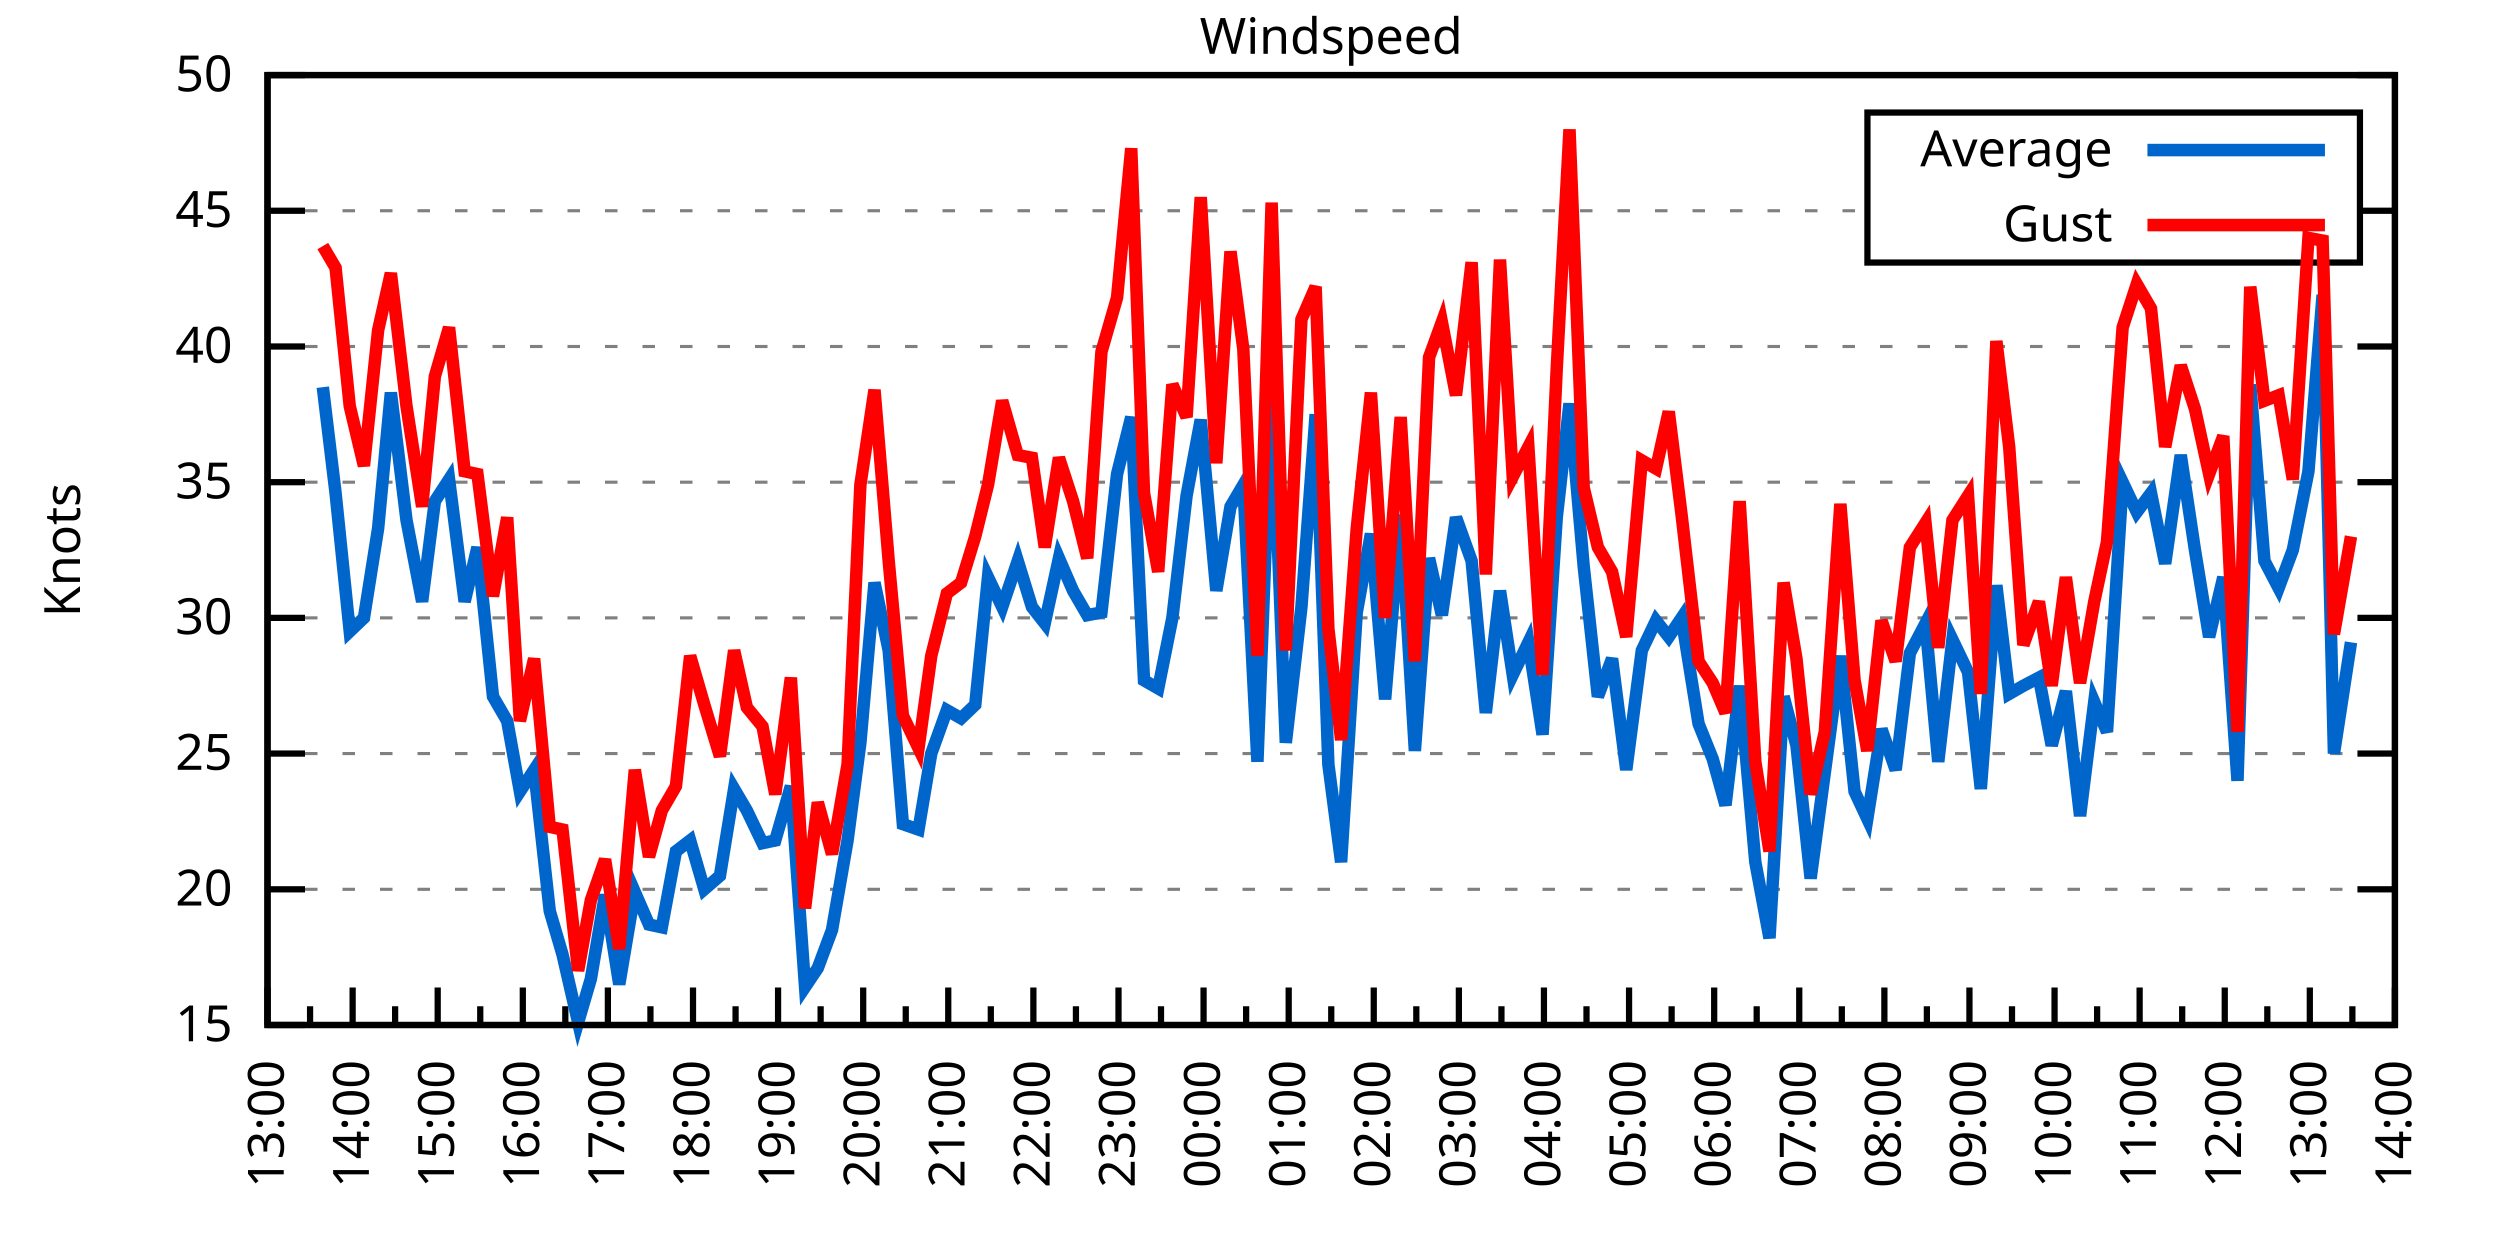
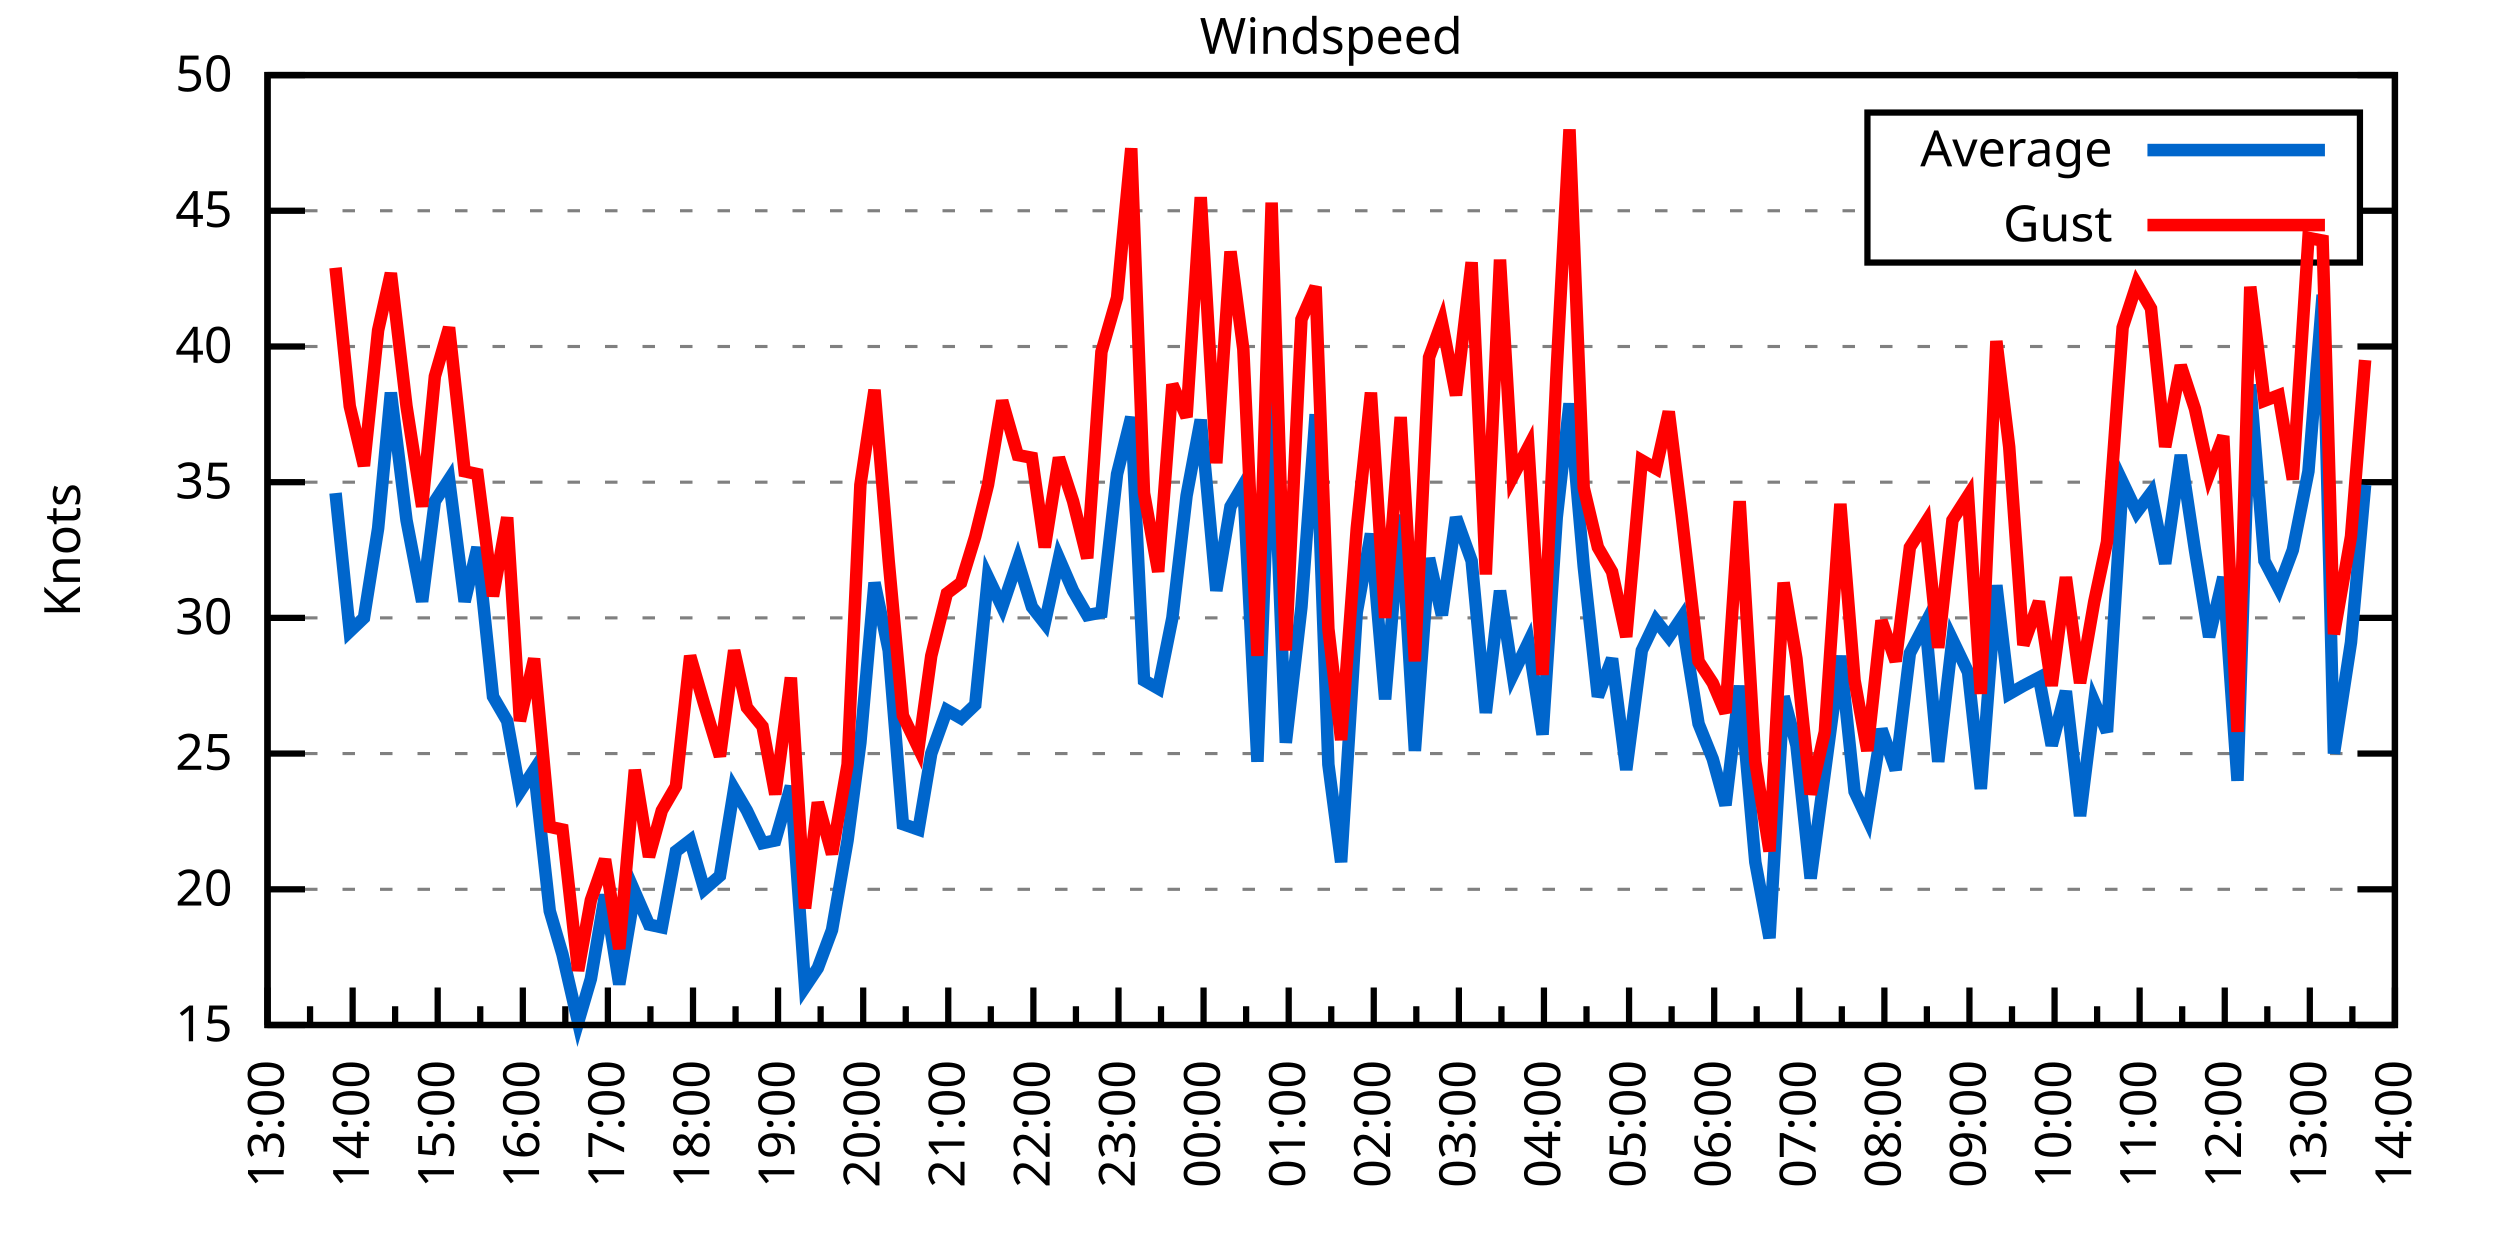
<svg xmlns="http://www.w3.org/2000/svg" xmlns:xlink="http://www.w3.org/1999/xlink" width="400" height="200" viewBox="0 0 400 200">
  <g id="gnuplot_canvas">
    <rect x="0" y="0" width="400" height="200" fill="none" />
    <defs>
      <circle id="gpDot" r="0.5" stroke-width="0.5" stroke="currentColor" />
      <path id="gpPt0" stroke-width="0.333" stroke="currentColor" d="M-1,0 h2 M0,-1 v2" />
      <path id="gpPt1" stroke-width="0.333" stroke="currentColor" d="M-1,-1 L1,1 M1,-1 L-1,1" />
      <path id="gpPt2" stroke-width="0.333" stroke="currentColor" d="M-1,0 L1,0 M0,-1 L0,1 M-1,-1 L1,1 M-1,1 L1,-1" />
      <rect id="gpPt3" stroke-width="0.333" stroke="currentColor" x="-1" y="-1" width="2" height="2" />
      <rect id="gpPt4" stroke-width="0.333" stroke="currentColor" fill="currentColor" x="-1" y="-1" width="2" height="2" />
      <circle id="gpPt5" stroke-width="0.333" stroke="currentColor" cx="0" cy="0" r="1" />
      <use xlink:href="#gpPt5" id="gpPt6" fill="currentColor" stroke="none" />
      <path id="gpPt7" stroke-width="0.333" stroke="currentColor" d="M0,-1.33 L-1.33,0.67 L1.33,0.67 z" />
      <use xlink:href="#gpPt7" id="gpPt8" fill="currentColor" stroke="none" />
      <use xlink:href="#gpPt7" id="gpPt9" stroke="currentColor" transform="rotate(180)" />
      <use xlink:href="#gpPt9" id="gpPt10" fill="currentColor" stroke="none" />
      <use xlink:href="#gpPt3" id="gpPt11" stroke="currentColor" transform="rotate(45)" />
      <use xlink:href="#gpPt11" id="gpPt12" fill="currentColor" stroke="none" />
      <path id="gpPt13" stroke-width="0.333" stroke="currentColor" d="M0,1.330 L1.265,0.411 L0.782,-1.067 L-0.782,-1.076 L-1.265,0.411 z" />
      <use xlink:href="#gpPt13" id="gpPt14" fill="currentColor" stroke="none" />
      <filter id="textbox" filterUnits="objectBoundingBox" x="0" y="0" height="1" width="1">
        <feFlood flood-color="white" flood-opacity="1" result="bgnd" />
        <feComposite in="SourceGraphic" in2="bgnd" operator="atop" />
      </filter>
      <filter id="greybox" filterUnits="objectBoundingBox" x="0" y="0" height="1" width="1">
        <feFlood flood-color="lightgrey" flood-opacity="1" result="grey" />
        <feComposite in="SourceGraphic" in2="grey" operator="atop" />
      </filter>
    </defs>
    <g fill="none" color="white" stroke="currentColor" stroke-width="1.00" stroke-linecap="butt" stroke-linejoin="miter">
</g>
    <g fill="none" color="black" stroke="currentColor" stroke-width="1.00" stroke-linecap="butt" stroke-linejoin="miter">
      <g stroke="none" shape-rendering="crispEdges">
        <polygon fill="rgb(255, 255, 255)" points="42.80,164.00 383.18,164.00 383.18,12.02 42.80,12.02 " />
      </g>
    </g>
    <g fill="none" color="black" stroke="currentColor" stroke-width="1.00" stroke-linecap="butt" stroke-linejoin="miter">
</g>
    <g fill="none" color="black" stroke="black" stroke-width="0.50" stroke-linecap="butt" stroke-linejoin="miter">
</g>
    <g fill="none" color="gray" stroke="currentColor" stroke-width="0.50" stroke-linecap="butt" stroke-linejoin="miter">
      <path stroke="gray" stroke-dasharray="2,4" class="gridline" d="M42.80,164.00 L383.19,164.00  " />
    </g>
    <g fill="none" color="gray" stroke="gray" stroke-width="1.00" stroke-linecap="butt" stroke-linejoin="miter">
</g>
    <g fill="none" color="black" stroke="currentColor" stroke-width="1.00" stroke-linecap="butt" stroke-linejoin="miter">
      <path stroke="black" d="M42.80,164.00 L48.80,164.00 M383.19,164.00 L377.19,164.00  " />
      <g transform="translate(37.20,166.60)" stroke="none" fill="black" font-family="Sans" font-size="8.00" text-anchor="end">
        <text>
          <tspan font-family="Sans"> 15</tspan>
        </text>
      </g>
    </g>
    <g fill="none" color="black" stroke="currentColor" stroke-width="1.00" stroke-linecap="butt" stroke-linejoin="miter">
</g>
    <g fill="none" color="black" stroke="black" stroke-width="0.50" stroke-linecap="butt" stroke-linejoin="miter">
</g>
    <g fill="none" color="gray" stroke="currentColor" stroke-width="0.50" stroke-linecap="butt" stroke-linejoin="miter">
      <path stroke="gray" stroke-dasharray="2,4" class="gridline" d="M42.80,142.29 L383.19,142.29  " />
    </g>
    <g fill="none" color="gray" stroke="gray" stroke-width="1.00" stroke-linecap="butt" stroke-linejoin="miter">
</g>
    <g fill="none" color="black" stroke="currentColor" stroke-width="1.00" stroke-linecap="butt" stroke-linejoin="miter">
      <path stroke="black" d="M42.80,142.29 L48.80,142.29 M383.19,142.29 L377.19,142.29  " />
      <g transform="translate(37.20,144.89)" stroke="none" fill="black" font-family="Sans" font-size="8.00" text-anchor="end">
        <text>
          <tspan font-family="Sans"> 20</tspan>
        </text>
      </g>
    </g>
    <g fill="none" color="black" stroke="currentColor" stroke-width="1.00" stroke-linecap="butt" stroke-linejoin="miter">
</g>
    <g fill="none" color="black" stroke="black" stroke-width="0.50" stroke-linecap="butt" stroke-linejoin="miter">
</g>
    <g fill="none" color="gray" stroke="currentColor" stroke-width="0.50" stroke-linecap="butt" stroke-linejoin="miter">
      <path stroke="gray" stroke-dasharray="2,4" class="gridline" d="M42.80,120.57 L383.19,120.57  " />
    </g>
    <g fill="none" color="gray" stroke="gray" stroke-width="1.00" stroke-linecap="butt" stroke-linejoin="miter">
</g>
    <g fill="none" color="black" stroke="currentColor" stroke-width="1.00" stroke-linecap="butt" stroke-linejoin="miter">
      <path stroke="black" d="M42.80,120.57 L48.80,120.57 M383.19,120.57 L377.19,120.57  " />
      <g transform="translate(37.20,123.17)" stroke="none" fill="black" font-family="Sans" font-size="8.00" text-anchor="end">
        <text>
          <tspan font-family="Sans"> 25</tspan>
        </text>
      </g>
    </g>
    <g fill="none" color="black" stroke="currentColor" stroke-width="1.00" stroke-linecap="butt" stroke-linejoin="miter">
</g>
    <g fill="none" color="black" stroke="black" stroke-width="0.50" stroke-linecap="butt" stroke-linejoin="miter">
</g>
    <g fill="none" color="gray" stroke="currentColor" stroke-width="0.50" stroke-linecap="butt" stroke-linejoin="miter">
      <path stroke="gray" stroke-dasharray="2,4" class="gridline" d="M42.80,98.86 L383.19,98.86  " />
    </g>
    <g fill="none" color="gray" stroke="gray" stroke-width="1.00" stroke-linecap="butt" stroke-linejoin="miter">
</g>
    <g fill="none" color="black" stroke="currentColor" stroke-width="1.00" stroke-linecap="butt" stroke-linejoin="miter">
      <path stroke="black" d="M42.80,98.86 L48.80,98.86 M383.19,98.86 L377.19,98.86  " />
      <g transform="translate(37.20,101.46)" stroke="none" fill="black" font-family="Sans" font-size="8.00" text-anchor="end">
        <text>
          <tspan font-family="Sans"> 30</tspan>
        </text>
      </g>
    </g>
    <g fill="none" color="black" stroke="currentColor" stroke-width="1.00" stroke-linecap="butt" stroke-linejoin="miter">
</g>
    <g fill="none" color="black" stroke="black" stroke-width="0.50" stroke-linecap="butt" stroke-linejoin="miter">
</g>
    <g fill="none" color="gray" stroke="currentColor" stroke-width="0.50" stroke-linecap="butt" stroke-linejoin="miter">
      <path stroke="gray" stroke-dasharray="2,4" class="gridline" d="M42.80,77.15 L383.19,77.15  " />
    </g>
    <g fill="none" color="gray" stroke="gray" stroke-width="1.00" stroke-linecap="butt" stroke-linejoin="miter">
</g>
    <g fill="none" color="black" stroke="currentColor" stroke-width="1.00" stroke-linecap="butt" stroke-linejoin="miter">
      <path stroke="black" d="M42.80,77.15 L48.80,77.15 M383.19,77.15 L377.19,77.15  " />
      <g transform="translate(37.20,79.75)" stroke="none" fill="black" font-family="Sans" font-size="8.00" text-anchor="end">
        <text>
          <tspan font-family="Sans"> 35</tspan>
        </text>
      </g>
    </g>
    <g fill="none" color="black" stroke="currentColor" stroke-width="1.00" stroke-linecap="butt" stroke-linejoin="miter">
</g>
    <g fill="none" color="black" stroke="black" stroke-width="0.50" stroke-linecap="butt" stroke-linejoin="miter">
</g>
    <g fill="none" color="gray" stroke="currentColor" stroke-width="0.50" stroke-linecap="butt" stroke-linejoin="miter">
      <path stroke="gray" stroke-dasharray="2,4" class="gridline" d="M42.80,55.44 L383.19,55.44  " />
    </g>
    <g fill="none" color="gray" stroke="gray" stroke-width="1.00" stroke-linecap="butt" stroke-linejoin="miter">
</g>
    <g fill="none" color="black" stroke="currentColor" stroke-width="1.00" stroke-linecap="butt" stroke-linejoin="miter">
      <path stroke="black" d="M42.80,55.44 L48.80,55.44 M383.19,55.44 L377.19,55.44  " />
      <g transform="translate(37.20,58.04)" stroke="none" fill="black" font-family="Sans" font-size="8.00" text-anchor="end">
        <text>
          <tspan font-family="Sans"> 40</tspan>
        </text>
      </g>
    </g>
    <g fill="none" color="black" stroke="currentColor" stroke-width="1.00" stroke-linecap="butt" stroke-linejoin="miter">
</g>
    <g fill="none" color="black" stroke="black" stroke-width="0.50" stroke-linecap="butt" stroke-linejoin="miter">
</g>
    <g fill="none" color="gray" stroke="currentColor" stroke-width="0.50" stroke-linecap="butt" stroke-linejoin="miter">
      <path stroke="gray" stroke-dasharray="2,4" class="gridline" d="M42.80,33.72 L298.79,33.72 M377.59,33.72 L383.19,33.72  " />
    </g>
    <g fill="none" color="gray" stroke="gray" stroke-width="1.00" stroke-linecap="butt" stroke-linejoin="miter">
</g>
    <g fill="none" color="black" stroke="currentColor" stroke-width="1.00" stroke-linecap="butt" stroke-linejoin="miter">
      <path stroke="black" d="M42.80,33.72 L48.80,33.72 M383.19,33.72 L377.19,33.72  " />
      <g transform="translate(37.20,36.32)" stroke="none" fill="black" font-family="Sans" font-size="8.00" text-anchor="end">
        <text>
          <tspan font-family="Sans"> 45</tspan>
        </text>
      </g>
    </g>
    <g fill="none" color="black" stroke="currentColor" stroke-width="1.00" stroke-linecap="butt" stroke-linejoin="miter">
</g>
    <g fill="none" color="black" stroke="black" stroke-width="0.50" stroke-linecap="butt" stroke-linejoin="miter">
</g>
    <g fill="none" color="gray" stroke="currentColor" stroke-width="0.50" stroke-linecap="butt" stroke-linejoin="miter">
      <path stroke="gray" stroke-dasharray="2,4" class="gridline" d="M42.80,12.01 L383.19,12.01  " />
    </g>
    <g fill="none" color="gray" stroke="gray" stroke-width="1.00" stroke-linecap="butt" stroke-linejoin="miter">
</g>
    <g fill="none" color="black" stroke="currentColor" stroke-width="1.00" stroke-linecap="butt" stroke-linejoin="miter">
      <path stroke="black" d="M42.80,12.01 L48.80,12.01 M383.19,12.01 L377.19,12.01  " />
      <g transform="translate(37.20,14.61)" stroke="none" fill="black" font-family="Sans" font-size="8.00" text-anchor="end">
        <text>
          <tspan font-family="Sans"> 50</tspan>
        </text>
      </g>
    </g>
    <g fill="none" color="black" stroke="currentColor" stroke-width="1.00" stroke-linecap="butt" stroke-linejoin="miter">
      <path stroke="black" d="M42.80,164.00 L42.80,158.00  " />
      <g transform="translate(45.40,169.60) rotate(270)" stroke="none" fill="black" font-family="Sans" font-size="8.00" text-anchor="end">
        <text>
          <tspan font-family="Sans">13:00</tspan>
        </text>
      </g>
    </g>
    <g fill="none" color="black" stroke="currentColor" stroke-width="1.00" stroke-linecap="butt" stroke-linejoin="miter">
      <path stroke="black" d="M49.61,164.00 L49.61,161.00 M56.42,164.00 L56.42,158.00  " />
      <g transform="translate(59.02,169.60) rotate(270)" stroke="none" fill="black" font-family="Sans" font-size="8.00" text-anchor="end">
        <text>
          <tspan font-family="Sans">14:00</tspan>
        </text>
      </g>
    </g>
    <g fill="none" color="black" stroke="currentColor" stroke-width="1.00" stroke-linecap="butt" stroke-linejoin="miter">
      <path stroke="black" d="M63.22,164.00 L63.22,161.00 M70.03,164.00 L70.03,158.00  " />
      <g transform="translate(72.63,169.60) rotate(270)" stroke="none" fill="black" font-family="Sans" font-size="8.00" text-anchor="end">
        <text>
          <tspan font-family="Sans">15:00</tspan>
        </text>
      </g>
    </g>
    <g fill="none" color="black" stroke="currentColor" stroke-width="1.00" stroke-linecap="butt" stroke-linejoin="miter">
      <path stroke="black" d="M76.84,164.00 L76.84,161.00 M83.65,164.00 L83.65,158.00  " />
      <g transform="translate(86.25,169.60) rotate(270)" stroke="none" fill="black" font-family="Sans" font-size="8.00" text-anchor="end">
        <text>
          <tspan font-family="Sans">16:00</tspan>
        </text>
      </g>
    </g>
    <g fill="none" color="black" stroke="currentColor" stroke-width="1.00" stroke-linecap="butt" stroke-linejoin="miter">
      <path stroke="black" d="M90.45,164.00 L90.45,161.00 M97.26,164.00 L97.26,158.00  " />
      <g transform="translate(99.86,169.60) rotate(270)" stroke="none" fill="black" font-family="Sans" font-size="8.00" text-anchor="end">
        <text>
          <tspan font-family="Sans">17:00</tspan>
        </text>
      </g>
    </g>
    <g fill="none" color="black" stroke="currentColor" stroke-width="1.00" stroke-linecap="butt" stroke-linejoin="miter">
      <path stroke="black" d="M104.07,164.00 L104.07,161.00 M110.88,164.00 L110.88,158.00  " />
      <g transform="translate(113.48,169.60) rotate(270)" stroke="none" fill="black" font-family="Sans" font-size="8.00" text-anchor="end">
        <text>
          <tspan font-family="Sans">18:00</tspan>
        </text>
      </g>
    </g>
    <g fill="none" color="black" stroke="currentColor" stroke-width="1.00" stroke-linecap="butt" stroke-linejoin="miter">
      <path stroke="black" d="M117.69,164.00 L117.69,161.00 M124.49,164.00 L124.49,158.00  " />
      <g transform="translate(127.09,169.60) rotate(270)" stroke="none" fill="black" font-family="Sans" font-size="8.00" text-anchor="end">
        <text>
          <tspan font-family="Sans">19:00</tspan>
        </text>
      </g>
    </g>
    <g fill="none" color="black" stroke="currentColor" stroke-width="1.00" stroke-linecap="butt" stroke-linejoin="miter">
      <path stroke="black" d="M131.30,164.00 L131.30,161.00 M138.11,164.00 L138.11,158.00  " />
      <g transform="translate(140.71,169.60) rotate(270)" stroke="none" fill="black" font-family="Sans" font-size="8.00" text-anchor="end">
        <text>
          <tspan font-family="Sans">20:00</tspan>
        </text>
      </g>
    </g>
    <g fill="none" color="black" stroke="currentColor" stroke-width="1.00" stroke-linecap="butt" stroke-linejoin="miter">
      <path stroke="black" d="M144.92,164.00 L144.92,161.00 M151.72,164.00 L151.72,158.00  " />
      <g transform="translate(154.32,169.60) rotate(270)" stroke="none" fill="black" font-family="Sans" font-size="8.00" text-anchor="end">
        <text>
          <tspan font-family="Sans">21:00</tspan>
        </text>
      </g>
    </g>
    <g fill="none" color="black" stroke="currentColor" stroke-width="1.00" stroke-linecap="butt" stroke-linejoin="miter">
      <path stroke="black" d="M158.53,164.00 L158.53,161.00 M165.34,164.00 L165.34,158.00  " />
      <g transform="translate(167.94,169.60) rotate(270)" stroke="none" fill="black" font-family="Sans" font-size="8.00" text-anchor="end">
        <text>
          <tspan font-family="Sans">22:00</tspan>
        </text>
      </g>
    </g>
    <g fill="none" color="black" stroke="currentColor" stroke-width="1.00" stroke-linecap="butt" stroke-linejoin="miter">
      <path stroke="black" d="M172.15,164.00 L172.15,161.00 M178.96,164.00 L178.96,158.00  " />
      <g transform="translate(181.56,169.60) rotate(270)" stroke="none" fill="black" font-family="Sans" font-size="8.00" text-anchor="end">
        <text>
          <tspan font-family="Sans">23:00</tspan>
        </text>
      </g>
    </g>
    <g fill="none" color="black" stroke="currentColor" stroke-width="1.00" stroke-linecap="butt" stroke-linejoin="miter">
      <path stroke="black" d="M185.76,164.00 L185.76,161.00 M192.57,164.00 L192.57,158.00  " />
      <g transform="translate(195.17,169.60) rotate(270)" stroke="none" fill="black" font-family="Sans" font-size="8.00" text-anchor="end">
        <text>
          <tspan font-family="Sans">00:00</tspan>
        </text>
      </g>
    </g>
    <g fill="none" color="black" stroke="currentColor" stroke-width="1.00" stroke-linecap="butt" stroke-linejoin="miter">
      <path stroke="black" d="M199.38,164.00 L199.38,161.00 M206.19,164.00 L206.19,158.00  " />
      <g transform="translate(208.79,169.60) rotate(270)" stroke="none" fill="black" font-family="Sans" font-size="8.00" text-anchor="end">
        <text>
          <tspan font-family="Sans">01:00</tspan>
        </text>
      </g>
    </g>
    <g fill="none" color="black" stroke="currentColor" stroke-width="1.00" stroke-linecap="butt" stroke-linejoin="miter">
      <path stroke="black" d="M213.00,164.00 L213.00,161.00 M219.80,164.00 L219.80,158.00  " />
      <g transform="translate(222.40,169.60) rotate(270)" stroke="none" fill="black" font-family="Sans" font-size="8.00" text-anchor="end">
        <text>
          <tspan font-family="Sans">02:00</tspan>
        </text>
      </g>
    </g>
    <g fill="none" color="black" stroke="currentColor" stroke-width="1.00" stroke-linecap="butt" stroke-linejoin="miter">
      <path stroke="black" d="M226.61,164.00 L226.61,161.00 M233.42,164.00 L233.42,158.00  " />
      <g transform="translate(236.02,169.60) rotate(270)" stroke="none" fill="black" font-family="Sans" font-size="8.00" text-anchor="end">
        <text>
          <tspan font-family="Sans">03:00</tspan>
        </text>
      </g>
    </g>
    <g fill="none" color="black" stroke="currentColor" stroke-width="1.00" stroke-linecap="butt" stroke-linejoin="miter">
      <path stroke="black" d="M240.23,164.00 L240.23,161.00 M247.03,164.00 L247.03,158.00  " />
      <g transform="translate(249.63,169.60) rotate(270)" stroke="none" fill="black" font-family="Sans" font-size="8.00" text-anchor="end">
        <text>
          <tspan font-family="Sans">04:00</tspan>
        </text>
      </g>
    </g>
    <g fill="none" color="black" stroke="currentColor" stroke-width="1.00" stroke-linecap="butt" stroke-linejoin="miter">
      <path stroke="black" d="M253.84,164.00 L253.84,161.00 M260.65,164.00 L260.65,158.00  " />
      <g transform="translate(263.25,169.60) rotate(270)" stroke="none" fill="black" font-family="Sans" font-size="8.00" text-anchor="end">
        <text>
          <tspan font-family="Sans">05:00</tspan>
        </text>
      </g>
    </g>
    <g fill="none" color="black" stroke="currentColor" stroke-width="1.00" stroke-linecap="butt" stroke-linejoin="miter">
      <path stroke="black" d="M267.46,164.00 L267.46,161.00 M274.27,164.00 L274.27,158.00  " />
      <g transform="translate(276.87,169.60) rotate(270)" stroke="none" fill="black" font-family="Sans" font-size="8.00" text-anchor="end">
        <text>
          <tspan font-family="Sans">06:00</tspan>
        </text>
      </g>
    </g>
    <g fill="none" color="black" stroke="currentColor" stroke-width="1.00" stroke-linecap="butt" stroke-linejoin="miter">
      <path stroke="black" d="M281.07,164.00 L281.07,161.00 M287.88,164.00 L287.88,158.00  " />
      <g transform="translate(290.48,169.60) rotate(270)" stroke="none" fill="black" font-family="Sans" font-size="8.00" text-anchor="end">
        <text>
          <tspan font-family="Sans">07:00</tspan>
        </text>
      </g>
    </g>
    <g fill="none" color="black" stroke="currentColor" stroke-width="1.00" stroke-linecap="butt" stroke-linejoin="miter">
      <path stroke="black" d="M294.69,164.00 L294.69,161.00 M301.50,164.00 L301.50,158.00  " />
      <g transform="translate(304.10,169.60) rotate(270)" stroke="none" fill="black" font-family="Sans" font-size="8.00" text-anchor="end">
        <text>
          <tspan font-family="Sans">08:00</tspan>
        </text>
      </g>
    </g>
    <g fill="none" color="black" stroke="currentColor" stroke-width="1.00" stroke-linecap="butt" stroke-linejoin="miter">
      <path stroke="black" d="M308.30,164.00 L308.30,161.00 M315.11,164.00 L315.11,158.00  " />
      <g transform="translate(317.71,169.60) rotate(270)" stroke="none" fill="black" font-family="Sans" font-size="8.00" text-anchor="end">
        <text>
          <tspan font-family="Sans">09:00</tspan>
        </text>
      </g>
    </g>
    <g fill="none" color="black" stroke="currentColor" stroke-width="1.00" stroke-linecap="butt" stroke-linejoin="miter">
      <path stroke="black" d="M321.92,164.00 L321.92,161.00 M328.73,164.00 L328.73,158.00  " />
      <g transform="translate(331.33,169.60) rotate(270)" stroke="none" fill="black" font-family="Sans" font-size="8.00" text-anchor="end">
        <text>
          <tspan font-family="Sans">10:00</tspan>
        </text>
      </g>
    </g>
    <g fill="none" color="black" stroke="currentColor" stroke-width="1.00" stroke-linecap="butt" stroke-linejoin="miter">
      <path stroke="black" d="M335.54,164.00 L335.54,161.00 M342.34,164.00 L342.34,158.00  " />
      <g transform="translate(344.94,169.60) rotate(270)" stroke="none" fill="black" font-family="Sans" font-size="8.00" text-anchor="end">
        <text>
          <tspan font-family="Sans">11:00</tspan>
        </text>
      </g>
    </g>
    <g fill="none" color="black" stroke="currentColor" stroke-width="1.00" stroke-linecap="butt" stroke-linejoin="miter">
      <path stroke="black" d="M349.15,164.00 L349.15,161.00 M355.96,164.00 L355.96,158.00  " />
      <g transform="translate(358.56,169.60) rotate(270)" stroke="none" fill="black" font-family="Sans" font-size="8.00" text-anchor="end">
        <text>
          <tspan font-family="Sans">12:00</tspan>
        </text>
      </g>
    </g>
    <g fill="none" color="black" stroke="currentColor" stroke-width="1.00" stroke-linecap="butt" stroke-linejoin="miter">
      <path stroke="black" d="M362.77,164.00 L362.77,161.00 M369.57,164.00 L369.57,158.00  " />
      <g transform="translate(372.17,169.60) rotate(270)" stroke="none" fill="black" font-family="Sans" font-size="8.00" text-anchor="end">
        <text>
          <tspan font-family="Sans">13:00</tspan>
        </text>
      </g>
    </g>
    <g fill="none" color="black" stroke="currentColor" stroke-width="1.00" stroke-linecap="butt" stroke-linejoin="miter">
      <path stroke="black" d="M376.38,164.00 L376.38,161.00 M383.19,164.00 L383.19,158.00  " />
      <g transform="translate(385.79,169.60) rotate(270)" stroke="none" fill="black" font-family="Sans" font-size="8.00" text-anchor="end">
        <text>
          <tspan font-family="Sans">14:00</tspan>
        </text>
      </g>
    </g>
    <g fill="none" color="black" stroke="currentColor" stroke-width="1.00" stroke-linecap="butt" stroke-linejoin="miter">
</g>
    <g fill="none" color="black" stroke="currentColor" stroke-width="1.00" stroke-linecap="butt" stroke-linejoin="miter">
      <path stroke="black" d="M42.80,12.01 L42.80,164.00 L383.19,164.00 L383.19,12.01 L42.80,12.01 Z  " />
    </g>
    <g fill="none" color="black" stroke="currentColor" stroke-width="1.00" stroke-linecap="butt" stroke-linejoin="miter">
      <g transform="translate(12.80,88.01) rotate(270)" stroke="none" fill="black" font-family="Sans" font-size="8.00" text-anchor="middle">
        <text>
          <tspan font-family="Sans">Knots</tspan>
        </text>
      </g>
    </g>
    <g fill="none" color="black" stroke="currentColor" stroke-width="1.00" stroke-linecap="butt" stroke-linejoin="miter">
</g>
    <g fill="none" color="black" stroke="currentColor" stroke-width="1.00" stroke-linecap="butt" stroke-linejoin="miter">
      <path stroke="black" d="M298.79,42.01 L298.79,18.01 L377.59,18.01 L377.59,42.01 L298.79,42.01 Z  " />
    </g>
    <g id="Windspeed_plot_1">
      <g fill="none" color="white" stroke="black" stroke-width="2.00" stroke-linecap="butt" stroke-linejoin="miter">
</g>
      <g fill="none" color="black" stroke="currentColor" stroke-width="2.00" stroke-linecap="butt" stroke-linejoin="miter">
        <g transform="translate(337.99,26.61)" stroke="none" fill="black" font-family="Sans" font-size="8.00" text-anchor="end">
          <text>
            <tspan font-family="Sans">Average</tspan>
          </text>
        </g>
      </g>
      <g fill="none" color="black" stroke="currentColor" stroke-width="2.00" stroke-linecap="butt" stroke-linejoin="miter">
-         <path stroke="rgb(  0, 102, 204)" d="M343.59,24.01 L371.99,24.01 M51.65,61.95 L53.69,78.89 L55.96,101.03 L58.23,98.86 L60.50,84.53 L62.54,62.82   L65.04,83.23 L67.54,96.26 L69.58,80.19 L71.85,76.71 L74.34,96.26 L76.39,87.57 L78.88,111.45 L81.15,115.36   L83.19,126.65 L85.46,123.18 L87.96,145.76 L90.00,152.71 L92.50,163.57 L94.54,156.62 L96.81,143.16 L99.08,157.49   L101.57,142.72 L103.84,147.93 L105.89,148.37 L108.15,136.21 L110.42,134.47 L112.69,142.29 L115.19,140.12 L117.46,126.22   L119.50,129.69 L122.00,134.90 L124.04,134.47 L126.54,125.79 L128.81,157.92 L130.85,154.88 L133.12,148.80 L135.61,134.47   L137.66,118.84 L139.92,93.22 L142.19,104.07 L144.46,131.86 L146.96,132.73 L149.00,120.57 L151.50,113.63 L153.77,114.93   L156.04,112.76 L158.08,92.35 L160.35,97.12 L162.84,89.74 L165.11,97.12 L167.16,99.73 L169.43,89.31 L171.69,94.52   L173.96,98.43 L176.23,97.99 L178.73,75.85 L181.00,66.73 L183.04,108.85 L185.31,110.15 L187.58,98.86 L189.85,79.32   L192.12,67.16 L194.61,94.52 L196.88,81.06 L198.93,77.58 L201.19,121.88 L203.46,62.38 L205.73,118.84 L208.23,97.12   L210.50,66.29 L212.54,122.31 L214.58,137.94 L217.08,97.99 L219.35,85.40 L221.62,111.89 L224.11,82.36 L226.38,120.14   L228.65,89.31 L230.70,98.43 L232.96,82.79 L235.46,89.74 L237.73,114.06 L240.00,94.52 L242.04,107.98 L244.54,102.77   L246.81,117.53 L249.08,82.79 L251.12,64.56 L253.39,90.61 L255.66,111.45 L257.93,105.38 L260.20,123.18 L262.69,104.07   L264.96,99.30 L267.00,101.90 L269.05,98.86 L271.77,115.80 L274.04,121.44 L276.08,128.83 L278.35,109.72 L280.85,137.94   L283.12,150.10 L285.38,111.45 L287.43,119.27 L289.70,140.55 L291.97,123.61 L294.46,104.94 L296.73,126.65 L298.77,131.00   L301.04,116.67 L303.31,123.18 L305.58,104.51 L308.08,99.73 L310.12,121.88 L312.39,102.34 L314.89,107.55 L316.93,126.22   L319.42,93.65 L321.47,111.02 L323.74,109.72 L326.23,108.42 L328.27,119.27 L330.54,110.59 L332.81,130.56 L335.08,112.32   L337.12,117.10 L339.62,77.15 L341.89,81.93 L344.16,78.89 L346.43,90.18 L348.92,72.81 L351.19,88.00 L353.46,101.90   L355.73,92.35 L358.00,124.92 L360.04,61.52 L362.31,89.74 L364.58,94.08 L366.85,88.00 L369.35,75.41 L371.62,47.18   L373.43,120.57 L376.16,102.77  " />
+         <path stroke="rgb(  0, 102, 204)" d="M343.59,24.01 L371.99,24.01 M53.69,78.89 L55.96,101.03 L58.23,98.86 L60.50,84.53 L62.54,62.82 L65.04,83.23   L67.54,96.26 L69.58,80.19 L71.85,76.71 L74.34,96.26 L76.39,87.57 L78.88,111.45 L81.15,115.36 L83.19,126.65   L85.46,123.18 L87.96,145.76 L90.00,152.71 L92.50,163.57 L94.54,156.62 L96.81,143.16 L99.08,157.49 L101.57,142.72   L103.84,147.93 L105.89,148.37 L108.15,136.21 L110.42,134.47 L112.69,142.29 L115.19,140.12 L117.46,126.22 L119.50,129.69   L122.00,134.90 L124.04,134.47 L126.54,125.79 L128.81,157.92 L130.85,154.88 L133.12,148.80 L135.61,134.47 L137.66,118.84   L139.92,93.22 L142.19,104.07 L144.46,131.86 L146.96,132.73 L149.00,120.57 L151.50,113.63 L153.77,114.93 L156.04,112.76   L158.08,92.35 L160.35,97.12 L162.84,89.74 L165.11,97.12 L167.16,99.73 L169.43,89.31 L171.69,94.52 L173.96,98.43   L176.23,97.99 L178.73,75.85 L181.00,66.73 L183.04,108.85 L185.31,110.15 L187.58,98.86 L189.85,79.32 L192.12,67.16   L194.61,94.52 L196.88,81.06 L198.93,77.58 L201.19,121.88 L203.46,62.38 L205.73,118.84 L208.23,97.12 L210.50,66.29   L212.54,122.31 L214.58,137.94 L217.08,97.99 L219.35,85.40 L221.62,111.89 L224.11,82.36 L226.38,120.14 L228.65,89.31   L230.70,98.43 L232.96,82.79 L235.46,89.74 L237.73,114.06 L240.00,94.52 L242.04,107.98 L244.54,102.77 L246.81,117.53   L249.08,82.79 L251.12,64.56 L253.39,90.61 L255.66,111.45 L257.93,105.38 L260.20,123.18 L262.69,104.07 L264.96,99.30   L267.00,101.90 L269.05,98.86 L271.77,115.80 L274.04,121.44 L276.08,128.83 L278.35,109.72 L280.85,137.94 L283.12,150.10   L285.38,111.45 L287.43,119.27 L289.70,140.55 L291.97,123.61 L294.46,104.94 L296.73,126.65 L298.77,131.00 L301.04,116.67   L303.31,123.18 L305.58,104.51 L308.08,99.73 L310.12,121.88 L312.39,102.34 L314.89,107.55 L316.93,126.22 L319.42,93.65   L321.47,111.02 L323.74,109.72 L326.23,108.42 L328.27,119.27 L330.54,110.59 L332.81,130.56 L335.08,112.32 L337.12,117.10   L339.62,77.15 L341.89,81.93 L344.16,78.89 L346.43,90.18 L348.92,72.81 L351.19,88.00 L353.46,101.90 L355.73,92.35   L358.00,124.92 L360.04,61.52 L362.31,89.74 L364.58,94.08 L366.85,88.00 L369.35,75.41 L371.62,47.18 L373.43,120.57   L376.16,102.77 L378.42,77.58  " />
      </g>
    </g>
    <g id="Windspeed_plot_2">
      <g fill="none" color="black" stroke="currentColor" stroke-width="2.00" stroke-linecap="butt" stroke-linejoin="miter">
        <g transform="translate(337.99,38.61)" stroke="none" fill="black" font-family="Sans" font-size="8.00" text-anchor="end">
          <text>
            <tspan font-family="Sans">Gust</tspan>
          </text>
        </g>
      </g>
      <g fill="none" color="black" stroke="currentColor" stroke-width="2.00" stroke-linecap="butt" stroke-linejoin="miter">
-         <path stroke="rgb(255,   0,   0)" d="M343.59,36.01 L371.99,36.01 M51.65,39.37 L53.69,42.84 L55.96,64.99 L58.23,74.54 L60.50,52.83 L62.54,43.71   L65.04,64.99 L67.54,81.06 L69.58,60.21 L71.85,52.40 L74.34,75.41 L76.39,75.85 L78.88,95.39 L81.15,82.79   L83.19,115.36 L85.46,105.38 L87.96,132.30 L90.00,132.73 L92.50,155.31 L94.54,144.02 L96.81,137.51 L99.08,151.84   L101.57,123.18 L103.84,137.08 L105.89,129.69 L108.15,125.79 L110.42,104.94 L112.69,112.76 L115.19,121.01 L117.46,104.07   L119.50,113.19 L122.00,116.23 L124.04,127.09 L126.54,108.42 L128.81,145.33 L130.85,128.39 L133.12,136.64 L135.61,122.31   L137.66,77.58 L139.92,62.38 L142.19,89.74 L144.46,114.49 L146.96,119.71 L149.00,104.94 L151.50,94.95 L153.77,93.22   L156.04,85.83 L158.08,77.58 L160.35,64.12 L162.84,72.81 L165.11,73.24 L167.16,87.57 L169.43,73.24 L171.69,80.19   L173.96,89.31 L176.23,56.30 L178.73,47.62 L181.00,23.73 L183.04,78.89 L185.31,91.48 L187.58,61.52 L189.85,66.73   L192.12,31.55 L194.61,74.11 L196.88,40.24 L198.93,55.87 L201.19,104.94 L203.46,32.42 L205.73,104.07 L208.23,51.09   L210.50,45.88 L212.54,100.60 L214.58,118.40 L217.08,84.53 L219.35,62.82 L221.62,98.86 L224.11,66.73 L226.38,105.81   L228.65,57.17 L230.70,51.53 L232.96,63.25 L235.46,41.97 L237.73,91.91 L240.00,41.54 L242.04,76.28 L244.54,71.50   L246.81,107.98 L249.08,58.91 L251.12,20.70 L253.39,78.02 L255.66,87.57 L257.93,91.48 L260.20,101.90 L262.69,73.67   L264.96,74.98 L267.00,65.86 L269.05,82.36 L271.77,105.81 L274.04,109.28 L276.08,114.06 L278.35,80.19 L280.85,121.88   L283.12,136.21 L285.38,93.22 L287.43,105.38 L289.70,127.09 L291.97,117.10 L294.46,80.62 L296.73,108.85 L298.77,120.14   L301.04,99.30 L303.31,105.81 L305.58,87.57 L308.08,83.66 L310.12,103.64 L312.39,83.23 L314.89,79.32 L316.93,111.02   L319.42,54.57 L321.47,71.50 L323.74,103.20 L326.23,96.26 L328.27,109.72 L330.54,92.35 L332.81,109.28 L335.08,96.26   L337.12,86.70 L339.62,52.40 L341.89,45.45 L344.16,49.36 L346.43,71.50 L348.92,58.48 L351.19,65.42 L353.46,75.85   L355.73,69.77 L358.00,117.10 L360.04,45.88 L362.31,64.12 L364.58,63.25 L366.85,76.71 L369.35,38.07 L371.62,38.50   L373.43,101.47 L376.16,85.83  " />
+         <path stroke="rgb(255,   0,   0)" d="M343.59,36.01 L371.99,36.01 M53.69,42.84 L55.96,64.99 L58.23,74.54 L60.50,52.83 L62.54,43.71 L65.04,64.99   L67.54,81.06 L69.58,60.21 L71.85,52.40 L74.34,75.41 L76.39,75.85 L78.88,95.39 L81.15,82.79 L83.19,115.36   L85.46,105.38 L87.96,132.30 L90.00,132.73 L92.50,155.31 L94.54,144.02 L96.81,137.51 L99.08,151.84 L101.57,123.18   L103.84,137.08 L105.89,129.69 L108.15,125.79 L110.42,104.94 L112.69,112.76 L115.19,121.01 L117.46,104.07 L119.50,113.19   L122.00,116.23 L124.04,127.09 L126.54,108.42 L128.81,145.33 L130.85,128.39 L133.12,136.64 L135.61,122.31 L137.66,77.58   L139.92,62.38 L142.19,89.74 L144.46,114.49 L146.96,119.71 L149.00,104.94 L151.50,94.95 L153.77,93.22 L156.04,85.83   L158.08,77.58 L160.35,64.12 L162.84,72.81 L165.11,73.24 L167.16,87.57 L169.43,73.24 L171.69,80.19 L173.96,89.31   L176.23,56.30 L178.73,47.62 L181.00,23.73 L183.04,78.89 L185.31,91.48 L187.58,61.52 L189.85,66.73 L192.12,31.55   L194.61,74.11 L196.88,40.24 L198.93,55.87 L201.19,104.94 L203.46,32.42 L205.73,104.07 L208.23,51.09 L210.50,45.88   L212.54,100.60 L214.58,118.40 L217.08,84.53 L219.35,62.82 L221.62,98.86 L224.11,66.73 L226.38,105.81 L228.65,57.17   L230.70,51.53 L232.96,63.25 L235.46,41.97 L237.73,91.91 L240.00,41.54 L242.04,76.28 L244.54,71.50 L246.81,107.98   L249.08,58.91 L251.12,20.70 L253.39,78.02 L255.66,87.57 L257.93,91.48 L260.20,101.90 L262.69,73.67 L264.96,74.98   L267.00,65.86 L269.05,82.36 L271.77,105.81 L274.04,109.28 L276.08,114.06 L278.35,80.19 L280.85,121.88 L283.12,136.21   L285.38,93.22 L287.43,105.38 L289.70,127.09 L291.97,117.10 L294.46,80.62 L296.73,108.85 L298.77,120.14 L301.04,99.30   L303.31,105.81 L305.58,87.57 L308.08,83.66 L310.12,103.64 L312.39,83.23 L314.89,79.32 L316.93,111.02 L319.42,54.57   L321.47,71.50 L323.74,103.20 L326.23,96.26 L328.27,109.72 L330.54,92.35 L332.81,109.28 L335.08,96.26 L337.12,86.70   L339.62,52.40 L341.89,45.45 L344.16,49.36 L346.43,71.50 L348.92,58.48 L351.19,65.42 L353.46,75.85 L355.73,69.77   L358.00,117.10 L360.04,45.88 L362.31,64.12 L364.58,63.25 L366.85,76.71 L369.35,38.07 L371.62,38.50 L373.43,101.47   L376.16,85.83 L378.42,57.61  " />
      </g>
    </g>
    <g fill="none" color="black" stroke="currentColor" stroke-width="2.00" stroke-linecap="butt" stroke-linejoin="miter">
</g>
    <g fill="none" color="black" stroke="black" stroke-width="1.00" stroke-linecap="butt" stroke-linejoin="miter">
</g>
    <g fill="none" color="black" stroke="currentColor" stroke-width="1.00" stroke-linecap="butt" stroke-linejoin="miter">
      <path stroke="black" d="M42.80,12.01 L42.80,164.00 L383.19,164.00 L383.19,12.01 L42.80,12.01 Z  " />
    </g>
    <g fill="none" color="black" stroke="currentColor" stroke-width="1.00" stroke-linecap="butt" stroke-linejoin="miter">
      <g transform="translate(212.99,8.61)" stroke="none" fill="black" font-family="Sans" font-size="8.00" text-anchor="middle">
        <text>
          <tspan font-family="Sans">Windspeed</tspan>
        </text>
      </g>
    </g>
    <g fill="none" color="black" stroke="currentColor" stroke-width="1.00" stroke-linecap="butt" stroke-linejoin="miter">
</g>
  </g>
</svg>
